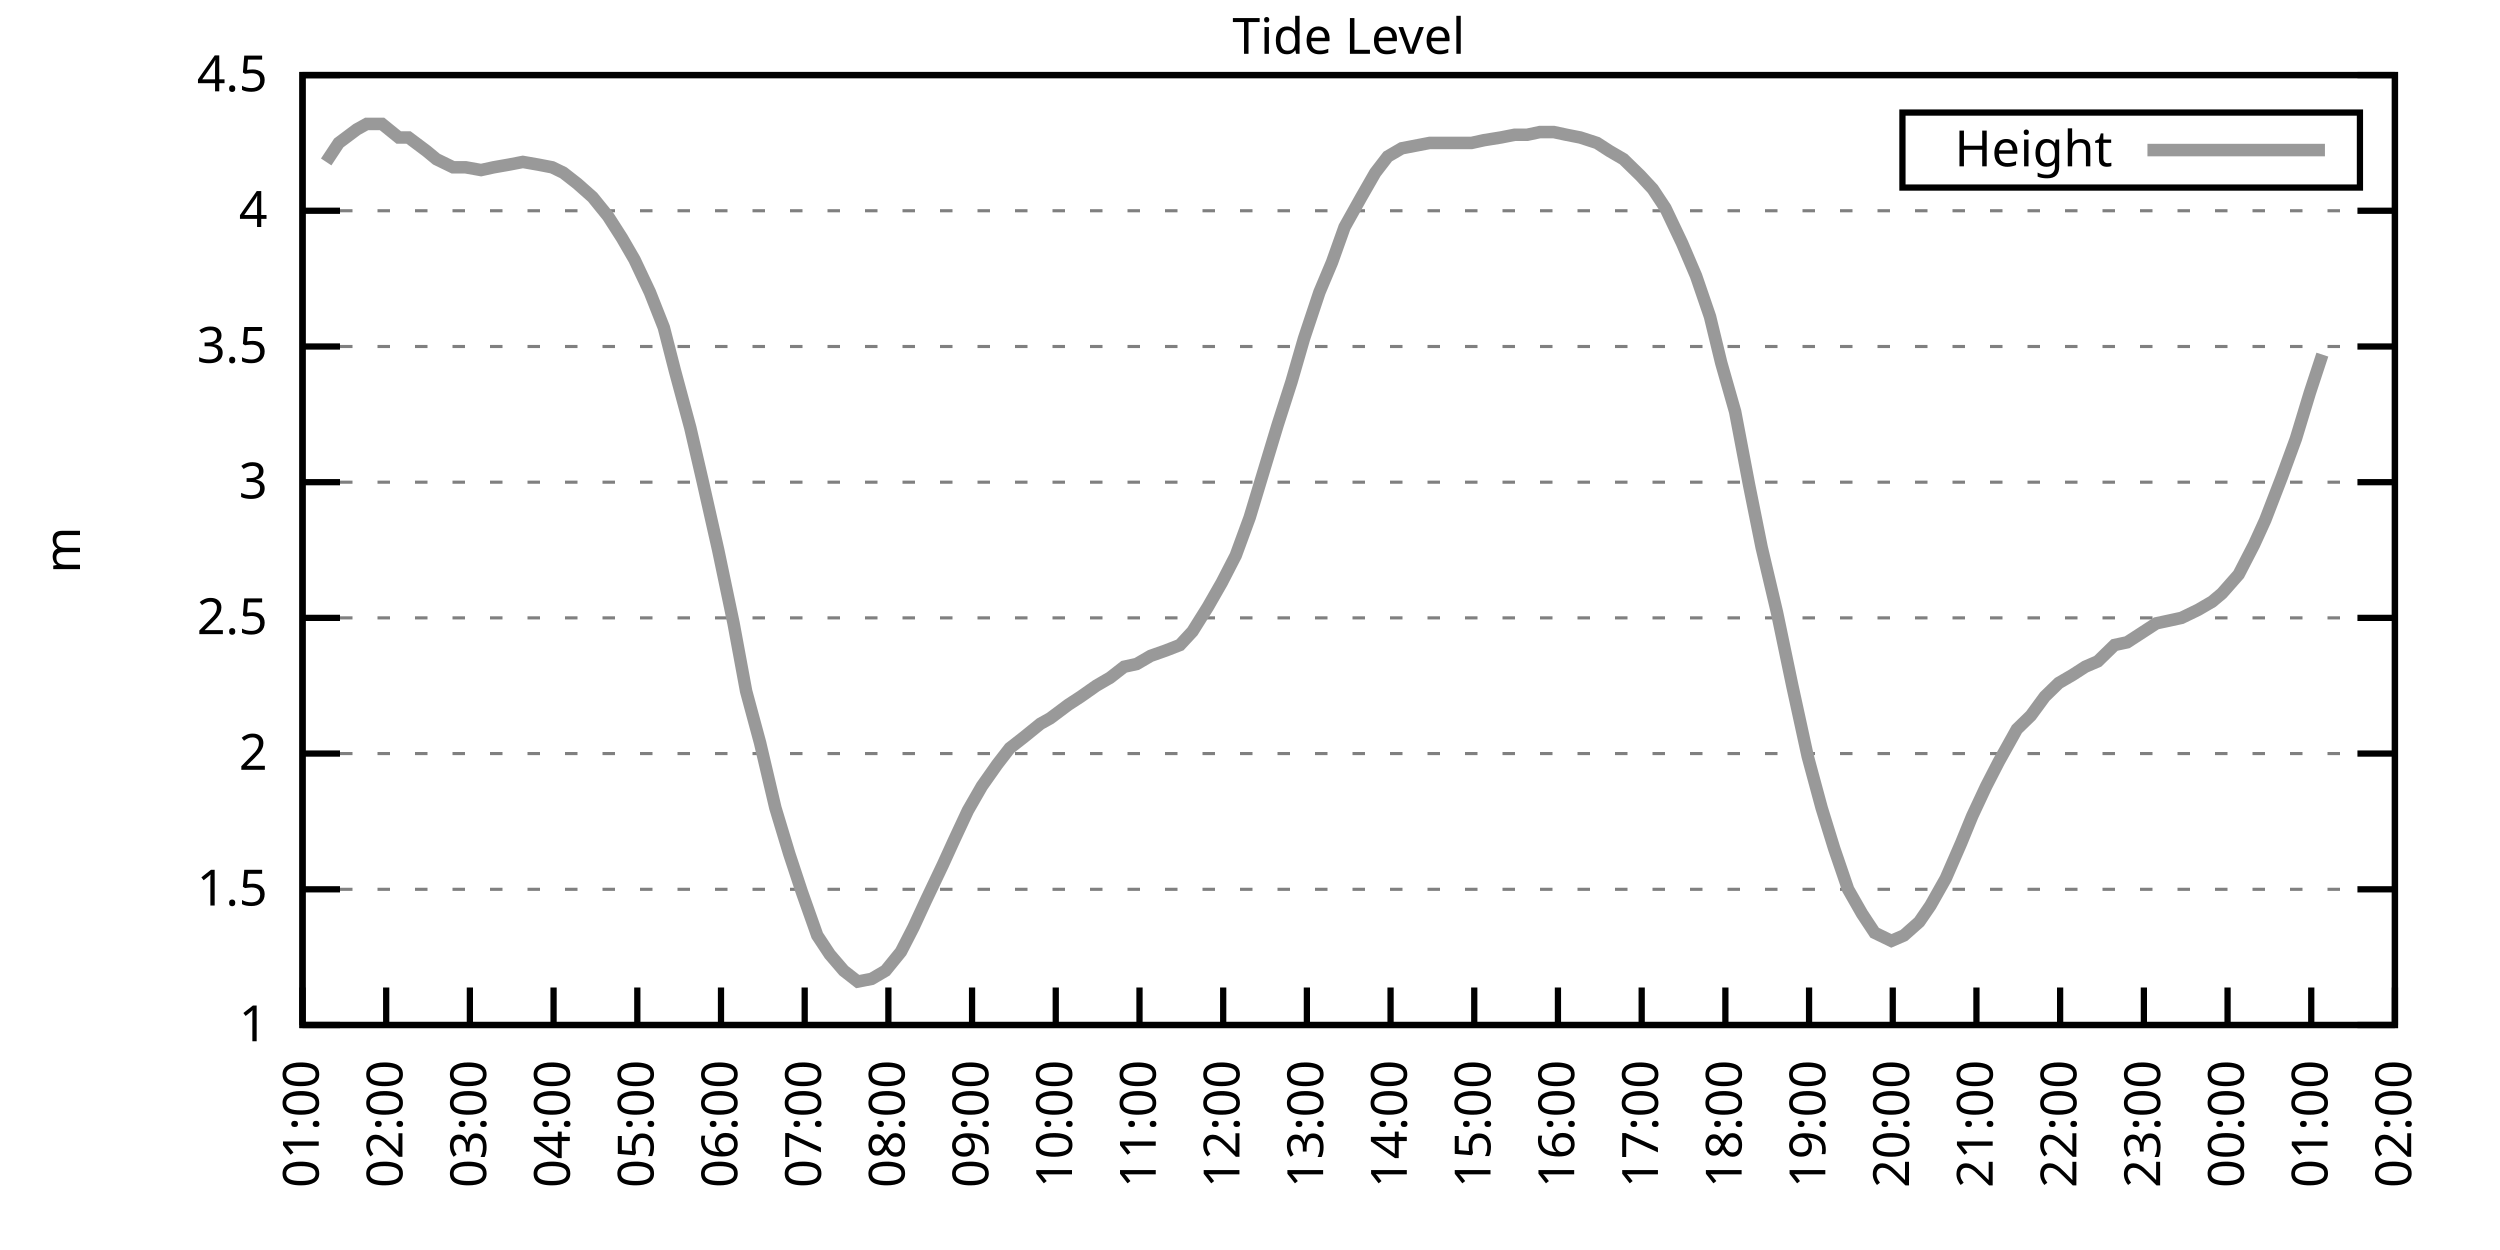
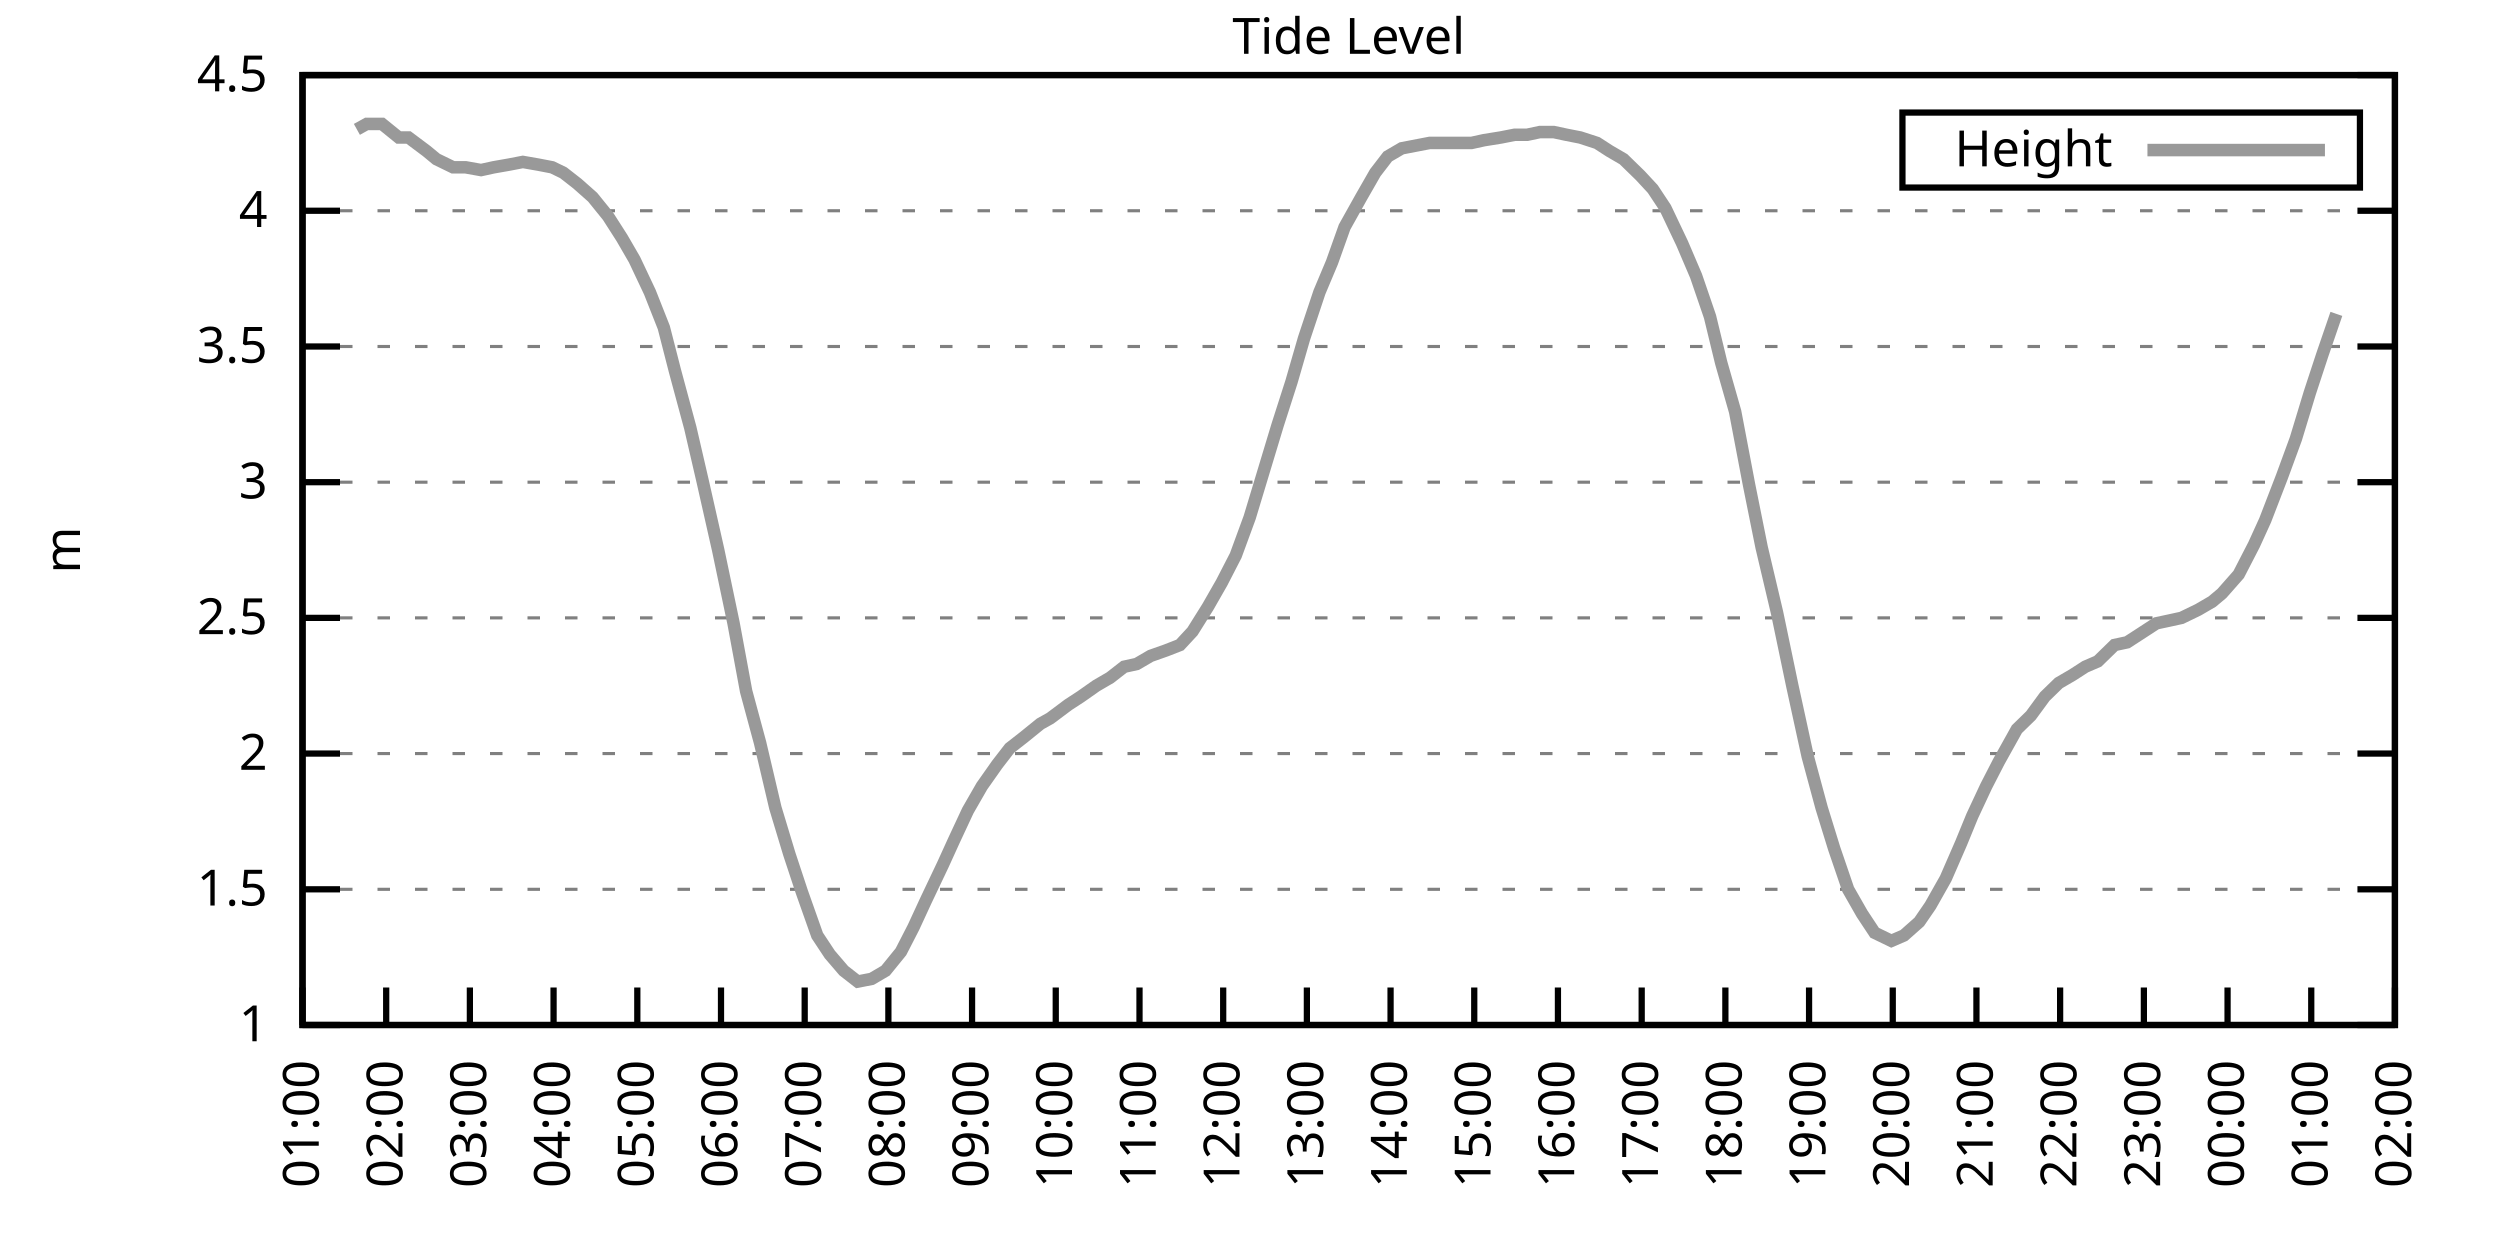
<svg xmlns="http://www.w3.org/2000/svg" xmlns:xlink="http://www.w3.org/1999/xlink" width="400" height="200" viewBox="0 0 400 200">
  <g id="gnuplot_canvas">
    <rect x="0" y="0" width="400" height="200" fill="none" />
    <defs>
      <circle id="gpDot" r="0.5" stroke-width="0.5" stroke="currentColor" />
      <path id="gpPt0" stroke-width="0.333" stroke="currentColor" d="M-1,0 h2 M0,-1 v2" />
      <path id="gpPt1" stroke-width="0.333" stroke="currentColor" d="M-1,-1 L1,1 M1,-1 L-1,1" />
      <path id="gpPt2" stroke-width="0.333" stroke="currentColor" d="M-1,0 L1,0 M0,-1 L0,1 M-1,-1 L1,1 M-1,1 L1,-1" />
      <rect id="gpPt3" stroke-width="0.333" stroke="currentColor" x="-1" y="-1" width="2" height="2" />
      <rect id="gpPt4" stroke-width="0.333" stroke="currentColor" fill="currentColor" x="-1" y="-1" width="2" height="2" />
      <circle id="gpPt5" stroke-width="0.333" stroke="currentColor" cx="0" cy="0" r="1" />
      <use xlink:href="#gpPt5" id="gpPt6" fill="currentColor" stroke="none" />
      <path id="gpPt7" stroke-width="0.333" stroke="currentColor" d="M0,-1.33 L-1.33,0.67 L1.33,0.67 z" />
      <use xlink:href="#gpPt7" id="gpPt8" fill="currentColor" stroke="none" />
      <use xlink:href="#gpPt7" id="gpPt9" stroke="currentColor" transform="rotate(180)" />
      <use xlink:href="#gpPt9" id="gpPt10" fill="currentColor" stroke="none" />
      <use xlink:href="#gpPt3" id="gpPt11" stroke="currentColor" transform="rotate(45)" />
      <use xlink:href="#gpPt11" id="gpPt12" fill="currentColor" stroke="none" />
      <path id="gpPt13" stroke-width="0.333" stroke="currentColor" d="M0,1.330 L1.265,0.411 L0.782,-1.067 L-0.782,-1.076 L-1.265,0.411 z" />
      <use xlink:href="#gpPt13" id="gpPt14" fill="currentColor" stroke="none" />
      <filter id="textbox" filterUnits="objectBoundingBox" x="0" y="0" height="1" width="1">
        <feFlood flood-color="white" flood-opacity="1" result="bgnd" />
        <feComposite in="SourceGraphic" in2="bgnd" operator="atop" />
      </filter>
      <filter id="greybox" filterUnits="objectBoundingBox" x="0" y="0" height="1" width="1">
        <feFlood flood-color="lightgrey" flood-opacity="1" result="grey" />
        <feComposite in="SourceGraphic" in2="grey" operator="atop" />
      </filter>
    </defs>
    <g fill="none" color="white" stroke="currentColor" stroke-width="1.00" stroke-linecap="butt" stroke-linejoin="miter">
</g>
    <g fill="none" color="black" stroke="currentColor" stroke-width="1.00" stroke-linecap="butt" stroke-linejoin="miter">
      <g stroke="none" shape-rendering="crispEdges">
        <polygon fill="rgb(255, 255, 255)" points="48.40,164.00 383.18,164.00 383.18,12.02 48.40,12.02 " />
      </g>
    </g>
    <g fill="none" color="black" stroke="currentColor" stroke-width="1.00" stroke-linecap="butt" stroke-linejoin="miter">
</g>
    <g fill="none" color="black" stroke="black" stroke-width="0.50" stroke-linecap="butt" stroke-linejoin="miter">
</g>
    <g fill="none" color="gray" stroke="currentColor" stroke-width="0.50" stroke-linecap="butt" stroke-linejoin="miter">
      <path stroke="gray" stroke-dasharray="2,4" class="gridline" d="M48.40,164.00 L383.19,164.00  " />
    </g>
    <g fill="none" color="gray" stroke="gray" stroke-width="1.00" stroke-linecap="butt" stroke-linejoin="miter">
</g>
    <g fill="none" color="black" stroke="currentColor" stroke-width="1.00" stroke-linecap="butt" stroke-linejoin="miter">
      <path stroke="black" d="M48.40,164.00 L54.40,164.00 M383.19,164.00 L377.19,164.00  " />
      <g transform="translate(42.80,166.60)" stroke="none" fill="black" font-family="Sans" font-size="8.00" text-anchor="end">
        <text>
          <tspan font-family="Sans"> 1</tspan>
        </text>
      </g>
    </g>
    <g fill="none" color="black" stroke="currentColor" stroke-width="1.00" stroke-linecap="butt" stroke-linejoin="miter">
</g>
    <g fill="none" color="black" stroke="black" stroke-width="0.50" stroke-linecap="butt" stroke-linejoin="miter">
</g>
    <g fill="none" color="gray" stroke="currentColor" stroke-width="0.50" stroke-linecap="butt" stroke-linejoin="miter">
      <path stroke="gray" stroke-dasharray="2,4" class="gridline" d="M48.40,142.29 L383.19,142.29  " />
    </g>
    <g fill="none" color="gray" stroke="gray" stroke-width="1.00" stroke-linecap="butt" stroke-linejoin="miter">
</g>
    <g fill="none" color="black" stroke="currentColor" stroke-width="1.00" stroke-linecap="butt" stroke-linejoin="miter">
      <path stroke="black" d="M48.40,142.29 L54.40,142.29 M383.19,142.29 L377.19,142.29  " />
      <g transform="translate(42.80,144.89)" stroke="none" fill="black" font-family="Sans" font-size="8.00" text-anchor="end">
        <text>
          <tspan font-family="Sans"> 1.5</tspan>
        </text>
      </g>
    </g>
    <g fill="none" color="black" stroke="currentColor" stroke-width="1.00" stroke-linecap="butt" stroke-linejoin="miter">
</g>
    <g fill="none" color="black" stroke="black" stroke-width="0.50" stroke-linecap="butt" stroke-linejoin="miter">
</g>
    <g fill="none" color="gray" stroke="currentColor" stroke-width="0.50" stroke-linecap="butt" stroke-linejoin="miter">
      <path stroke="gray" stroke-dasharray="2,4" class="gridline" d="M48.40,120.57 L383.19,120.57  " />
    </g>
    <g fill="none" color="gray" stroke="gray" stroke-width="1.00" stroke-linecap="butt" stroke-linejoin="miter">
</g>
    <g fill="none" color="black" stroke="currentColor" stroke-width="1.00" stroke-linecap="butt" stroke-linejoin="miter">
      <path stroke="black" d="M48.40,120.57 L54.40,120.57 M383.19,120.57 L377.19,120.57  " />
      <g transform="translate(42.80,123.17)" stroke="none" fill="black" font-family="Sans" font-size="8.00" text-anchor="end">
        <text>
          <tspan font-family="Sans"> 2</tspan>
        </text>
      </g>
    </g>
    <g fill="none" color="black" stroke="currentColor" stroke-width="1.00" stroke-linecap="butt" stroke-linejoin="miter">
</g>
    <g fill="none" color="black" stroke="black" stroke-width="0.50" stroke-linecap="butt" stroke-linejoin="miter">
</g>
    <g fill="none" color="gray" stroke="currentColor" stroke-width="0.50" stroke-linecap="butt" stroke-linejoin="miter">
      <path stroke="gray" stroke-dasharray="2,4" class="gridline" d="M48.40,98.86 L383.19,98.86  " />
    </g>
    <g fill="none" color="gray" stroke="gray" stroke-width="1.00" stroke-linecap="butt" stroke-linejoin="miter">
</g>
    <g fill="none" color="black" stroke="currentColor" stroke-width="1.00" stroke-linecap="butt" stroke-linejoin="miter">
      <path stroke="black" d="M48.40,98.86 L54.40,98.86 M383.19,98.86 L377.19,98.86  " />
      <g transform="translate(42.80,101.46)" stroke="none" fill="black" font-family="Sans" font-size="8.00" text-anchor="end">
        <text>
          <tspan font-family="Sans"> 2.5</tspan>
        </text>
      </g>
    </g>
    <g fill="none" color="black" stroke="currentColor" stroke-width="1.00" stroke-linecap="butt" stroke-linejoin="miter">
</g>
    <g fill="none" color="black" stroke="black" stroke-width="0.50" stroke-linecap="butt" stroke-linejoin="miter">
</g>
    <g fill="none" color="gray" stroke="currentColor" stroke-width="0.50" stroke-linecap="butt" stroke-linejoin="miter">
      <path stroke="gray" stroke-dasharray="2,4" class="gridline" d="M48.40,77.15 L383.19,77.15  " />
    </g>
    <g fill="none" color="gray" stroke="gray" stroke-width="1.00" stroke-linecap="butt" stroke-linejoin="miter">
</g>
    <g fill="none" color="black" stroke="currentColor" stroke-width="1.00" stroke-linecap="butt" stroke-linejoin="miter">
      <path stroke="black" d="M48.40,77.15 L54.40,77.15 M383.19,77.15 L377.19,77.15  " />
      <g transform="translate(42.80,79.75)" stroke="none" fill="black" font-family="Sans" font-size="8.00" text-anchor="end">
        <text>
          <tspan font-family="Sans"> 3</tspan>
        </text>
      </g>
    </g>
    <g fill="none" color="black" stroke="currentColor" stroke-width="1.00" stroke-linecap="butt" stroke-linejoin="miter">
</g>
    <g fill="none" color="black" stroke="black" stroke-width="0.50" stroke-linecap="butt" stroke-linejoin="miter">
</g>
    <g fill="none" color="gray" stroke="currentColor" stroke-width="0.50" stroke-linecap="butt" stroke-linejoin="miter">
      <path stroke="gray" stroke-dasharray="2,4" class="gridline" d="M48.40,55.44 L383.19,55.44  " />
    </g>
    <g fill="none" color="gray" stroke="gray" stroke-width="1.00" stroke-linecap="butt" stroke-linejoin="miter">
</g>
    <g fill="none" color="black" stroke="currentColor" stroke-width="1.00" stroke-linecap="butt" stroke-linejoin="miter">
      <path stroke="black" d="M48.40,55.44 L54.40,55.44 M383.19,55.44 L377.19,55.44  " />
      <g transform="translate(42.80,58.04)" stroke="none" fill="black" font-family="Sans" font-size="8.00" text-anchor="end">
        <text>
          <tspan font-family="Sans"> 3.5</tspan>
        </text>
      </g>
    </g>
    <g fill="none" color="black" stroke="currentColor" stroke-width="1.00" stroke-linecap="butt" stroke-linejoin="miter">
</g>
    <g fill="none" color="black" stroke="black" stroke-width="0.50" stroke-linecap="butt" stroke-linejoin="miter">
</g>
    <g fill="none" color="gray" stroke="currentColor" stroke-width="0.50" stroke-linecap="butt" stroke-linejoin="miter">
      <path stroke="gray" stroke-dasharray="2,4" class="gridline" d="M48.40,33.72 L383.19,33.72  " />
    </g>
    <g fill="none" color="gray" stroke="gray" stroke-width="1.00" stroke-linecap="butt" stroke-linejoin="miter">
</g>
    <g fill="none" color="black" stroke="currentColor" stroke-width="1.00" stroke-linecap="butt" stroke-linejoin="miter">
      <path stroke="black" d="M48.40,33.72 L54.40,33.72 M383.19,33.72 L377.19,33.72  " />
      <g transform="translate(42.80,36.32)" stroke="none" fill="black" font-family="Sans" font-size="8.00" text-anchor="end">
        <text>
          <tspan font-family="Sans"> 4</tspan>
        </text>
      </g>
    </g>
    <g fill="none" color="black" stroke="currentColor" stroke-width="1.00" stroke-linecap="butt" stroke-linejoin="miter">
</g>
    <g fill="none" color="black" stroke="black" stroke-width="0.50" stroke-linecap="butt" stroke-linejoin="miter">
</g>
    <g fill="none" color="gray" stroke="currentColor" stroke-width="0.50" stroke-linecap="butt" stroke-linejoin="miter">
      <path stroke="gray" stroke-dasharray="2,4" class="gridline" d="M48.40,12.01 L383.19,12.01  " />
    </g>
    <g fill="none" color="gray" stroke="gray" stroke-width="1.00" stroke-linecap="butt" stroke-linejoin="miter">
</g>
    <g fill="none" color="black" stroke="currentColor" stroke-width="1.00" stroke-linecap="butt" stroke-linejoin="miter">
      <path stroke="black" d="M48.40,12.01 L54.40,12.01 M383.19,12.01 L377.19,12.01  " />
      <g transform="translate(42.80,14.61)" stroke="none" fill="black" font-family="Sans" font-size="8.00" text-anchor="end">
        <text>
          <tspan font-family="Sans"> 4.5</tspan>
        </text>
      </g>
    </g>
    <g fill="none" color="black" stroke="currentColor" stroke-width="1.00" stroke-linecap="butt" stroke-linejoin="miter">
      <path stroke="black" d="M48.40,164.00 L48.40,158.00  " />
      <g transform="translate(51.00,169.60) rotate(270.00)" stroke="none" fill="black" font-family="Sans" font-size="8.00" text-anchor="end">
        <text>
          <tspan font-family="Sans">01:00</tspan>
        </text>
      </g>
    </g>
    <g fill="none" color="black" stroke="currentColor" stroke-width="1.00" stroke-linecap="butt" stroke-linejoin="miter">
      <path stroke="black" d="M61.79,164.00 L61.79,158.00  " />
      <g transform="translate(64.39,169.60) rotate(270.00)" stroke="none" fill="black" font-family="Sans" font-size="8.00" text-anchor="end">
        <text>
          <tspan font-family="Sans">02:00</tspan>
        </text>
      </g>
    </g>
    <g fill="none" color="black" stroke="currentColor" stroke-width="1.00" stroke-linecap="butt" stroke-linejoin="miter">
      <path stroke="black" d="M75.18,164.00 L75.18,158.00  " />
      <g transform="translate(77.78,169.60) rotate(270.00)" stroke="none" fill="black" font-family="Sans" font-size="8.00" text-anchor="end">
        <text>
          <tspan font-family="Sans">03:00</tspan>
        </text>
      </g>
    </g>
    <g fill="none" color="black" stroke="currentColor" stroke-width="1.00" stroke-linecap="butt" stroke-linejoin="miter">
      <path stroke="black" d="M88.57,164.00 L88.57,158.00  " />
      <g transform="translate(91.17,169.60) rotate(270.00)" stroke="none" fill="black" font-family="Sans" font-size="8.00" text-anchor="end">
        <text>
          <tspan font-family="Sans">04:00</tspan>
        </text>
      </g>
    </g>
    <g fill="none" color="black" stroke="currentColor" stroke-width="1.00" stroke-linecap="butt" stroke-linejoin="miter">
      <path stroke="black" d="M101.97,164.00 L101.97,158.00  " />
      <g transform="translate(104.57,169.60) rotate(270.00)" stroke="none" fill="black" font-family="Sans" font-size="8.00" text-anchor="end">
        <text>
          <tspan font-family="Sans">05:00</tspan>
        </text>
      </g>
    </g>
    <g fill="none" color="black" stroke="currentColor" stroke-width="1.00" stroke-linecap="butt" stroke-linejoin="miter">
      <path stroke="black" d="M115.36,164.00 L115.36,158.00  " />
      <g transform="translate(117.96,169.60) rotate(270.00)" stroke="none" fill="black" font-family="Sans" font-size="8.00" text-anchor="end">
        <text>
          <tspan font-family="Sans">06:00</tspan>
        </text>
      </g>
    </g>
    <g fill="none" color="black" stroke="currentColor" stroke-width="1.00" stroke-linecap="butt" stroke-linejoin="miter">
      <path stroke="black" d="M128.75,164.00 L128.75,158.00  " />
      <g transform="translate(131.35,169.60) rotate(270.00)" stroke="none" fill="black" font-family="Sans" font-size="8.00" text-anchor="end">
        <text>
          <tspan font-family="Sans">07:00</tspan>
        </text>
      </g>
    </g>
    <g fill="none" color="black" stroke="currentColor" stroke-width="1.00" stroke-linecap="butt" stroke-linejoin="miter">
      <path stroke="black" d="M142.14,164.00 L142.14,158.00  " />
      <g transform="translate(144.74,169.60) rotate(270.00)" stroke="none" fill="black" font-family="Sans" font-size="8.00" text-anchor="end">
        <text>
          <tspan font-family="Sans">08:00</tspan>
        </text>
      </g>
    </g>
    <g fill="none" color="black" stroke="currentColor" stroke-width="1.00" stroke-linecap="butt" stroke-linejoin="miter">
      <path stroke="black" d="M155.53,164.00 L155.53,158.00  " />
      <g transform="translate(158.13,169.60) rotate(270.00)" stroke="none" fill="black" font-family="Sans" font-size="8.00" text-anchor="end">
        <text>
          <tspan font-family="Sans">09:00</tspan>
        </text>
      </g>
    </g>
    <g fill="none" color="black" stroke="currentColor" stroke-width="1.00" stroke-linecap="butt" stroke-linejoin="miter">
      <path stroke="black" d="M168.92,164.00 L168.92,158.00  " />
      <g transform="translate(171.52,169.60) rotate(270.00)" stroke="none" fill="black" font-family="Sans" font-size="8.00" text-anchor="end">
        <text>
          <tspan font-family="Sans">10:00</tspan>
        </text>
      </g>
    </g>
    <g fill="none" color="black" stroke="currentColor" stroke-width="1.00" stroke-linecap="butt" stroke-linejoin="miter">
      <path stroke="black" d="M182.32,164.00 L182.32,158.00  " />
      <g transform="translate(184.92,169.60) rotate(270.00)" stroke="none" fill="black" font-family="Sans" font-size="8.00" text-anchor="end">
        <text>
          <tspan font-family="Sans">11:00</tspan>
        </text>
      </g>
    </g>
    <g fill="none" color="black" stroke="currentColor" stroke-width="1.00" stroke-linecap="butt" stroke-linejoin="miter">
      <path stroke="black" d="M195.71,164.00 L195.71,158.00  " />
      <g transform="translate(198.31,169.60) rotate(270.00)" stroke="none" fill="black" font-family="Sans" font-size="8.00" text-anchor="end">
        <text>
          <tspan font-family="Sans">12:00</tspan>
        </text>
      </g>
    </g>
    <g fill="none" color="black" stroke="currentColor" stroke-width="1.00" stroke-linecap="butt" stroke-linejoin="miter">
      <path stroke="black" d="M209.10,164.00 L209.10,158.00  " />
      <g transform="translate(211.70,169.60) rotate(270.00)" stroke="none" fill="black" font-family="Sans" font-size="8.00" text-anchor="end">
        <text>
          <tspan font-family="Sans">13:00</tspan>
        </text>
      </g>
    </g>
    <g fill="none" color="black" stroke="currentColor" stroke-width="1.00" stroke-linecap="butt" stroke-linejoin="miter">
      <path stroke="black" d="M222.49,164.00 L222.49,158.00  " />
      <g transform="translate(225.09,169.60) rotate(270.00)" stroke="none" fill="black" font-family="Sans" font-size="8.00" text-anchor="end">
        <text>
          <tspan font-family="Sans">14:00</tspan>
        </text>
      </g>
    </g>
    <g fill="none" color="black" stroke="currentColor" stroke-width="1.00" stroke-linecap="butt" stroke-linejoin="miter">
      <path stroke="black" d="M235.88,164.00 L235.88,158.00  " />
      <g transform="translate(238.48,169.60) rotate(270.00)" stroke="none" fill="black" font-family="Sans" font-size="8.00" text-anchor="end">
        <text>
          <tspan font-family="Sans">15:00</tspan>
        </text>
      </g>
    </g>
    <g fill="none" color="black" stroke="currentColor" stroke-width="1.00" stroke-linecap="butt" stroke-linejoin="miter">
      <path stroke="black" d="M249.27,164.00 L249.27,158.00  " />
      <g transform="translate(251.87,169.60) rotate(270.00)" stroke="none" fill="black" font-family="Sans" font-size="8.00" text-anchor="end">
        <text>
          <tspan font-family="Sans">16:00</tspan>
        </text>
      </g>
    </g>
    <g fill="none" color="black" stroke="currentColor" stroke-width="1.00" stroke-linecap="butt" stroke-linejoin="miter">
      <path stroke="black" d="M262.67,164.00 L262.67,158.00  " />
      <g transform="translate(265.27,169.60) rotate(270.00)" stroke="none" fill="black" font-family="Sans" font-size="8.00" text-anchor="end">
        <text>
          <tspan font-family="Sans">17:00</tspan>
        </text>
      </g>
    </g>
    <g fill="none" color="black" stroke="currentColor" stroke-width="1.00" stroke-linecap="butt" stroke-linejoin="miter">
      <path stroke="black" d="M276.06,164.00 L276.06,158.00  " />
      <g transform="translate(278.66,169.60) rotate(270.00)" stroke="none" fill="black" font-family="Sans" font-size="8.00" text-anchor="end">
        <text>
          <tspan font-family="Sans">18:00</tspan>
        </text>
      </g>
    </g>
    <g fill="none" color="black" stroke="currentColor" stroke-width="1.00" stroke-linecap="butt" stroke-linejoin="miter">
      <path stroke="black" d="M289.45,164.00 L289.45,158.00  " />
      <g transform="translate(292.05,169.60) rotate(270.00)" stroke="none" fill="black" font-family="Sans" font-size="8.00" text-anchor="end">
        <text>
          <tspan font-family="Sans">19:00</tspan>
        </text>
      </g>
    </g>
    <g fill="none" color="black" stroke="currentColor" stroke-width="1.00" stroke-linecap="butt" stroke-linejoin="miter">
      <path stroke="black" d="M302.84,164.00 L302.84,158.00  " />
      <g transform="translate(305.44,169.60) rotate(270.00)" stroke="none" fill="black" font-family="Sans" font-size="8.00" text-anchor="end">
        <text>
          <tspan font-family="Sans">20:00</tspan>
        </text>
      </g>
    </g>
    <g fill="none" color="black" stroke="currentColor" stroke-width="1.00" stroke-linecap="butt" stroke-linejoin="miter">
      <path stroke="black" d="M316.23,164.00 L316.23,158.00  " />
      <g transform="translate(318.83,169.60) rotate(270.00)" stroke="none" fill="black" font-family="Sans" font-size="8.00" text-anchor="end">
        <text>
          <tspan font-family="Sans">21:00</tspan>
        </text>
      </g>
    </g>
    <g fill="none" color="black" stroke="currentColor" stroke-width="1.00" stroke-linecap="butt" stroke-linejoin="miter">
      <path stroke="black" d="M329.62,164.00 L329.62,158.00  " />
      <g transform="translate(332.22,169.60) rotate(270.00)" stroke="none" fill="black" font-family="Sans" font-size="8.00" text-anchor="end">
        <text>
          <tspan font-family="Sans">22:00</tspan>
        </text>
      </g>
    </g>
    <g fill="none" color="black" stroke="currentColor" stroke-width="1.00" stroke-linecap="butt" stroke-linejoin="miter">
      <path stroke="black" d="M343.02,164.00 L343.02,158.00  " />
      <g transform="translate(345.62,169.60) rotate(270.00)" stroke="none" fill="black" font-family="Sans" font-size="8.00" text-anchor="end">
        <text>
          <tspan font-family="Sans">23:00</tspan>
        </text>
      </g>
    </g>
    <g fill="none" color="black" stroke="currentColor" stroke-width="1.00" stroke-linecap="butt" stroke-linejoin="miter">
      <path stroke="black" d="M356.41,164.00 L356.41,158.00  " />
      <g transform="translate(359.01,169.60) rotate(270.00)" stroke="none" fill="black" font-family="Sans" font-size="8.00" text-anchor="end">
        <text>
          <tspan font-family="Sans">00:00</tspan>
        </text>
      </g>
    </g>
    <g fill="none" color="black" stroke="currentColor" stroke-width="1.00" stroke-linecap="butt" stroke-linejoin="miter">
      <path stroke="black" d="M369.80,164.00 L369.80,158.00  " />
      <g transform="translate(372.40,169.60) rotate(270.00)" stroke="none" fill="black" font-family="Sans" font-size="8.00" text-anchor="end">
        <text>
          <tspan font-family="Sans">01:00</tspan>
        </text>
      </g>
    </g>
    <g fill="none" color="black" stroke="currentColor" stroke-width="1.00" stroke-linecap="butt" stroke-linejoin="miter">
      <path stroke="black" d="M383.19,164.00 L383.19,158.00  " />
      <g transform="translate(385.79,169.60) rotate(270.00)" stroke="none" fill="black" font-family="Sans" font-size="8.00" text-anchor="end">
        <text>
          <tspan font-family="Sans">02:00</tspan>
        </text>
      </g>
    </g>
    <g fill="none" color="black" stroke="currentColor" stroke-width="1.00" stroke-linecap="butt" stroke-linejoin="miter">
</g>
    <g fill="none" color="black" stroke="currentColor" stroke-width="1.00" stroke-linecap="butt" stroke-linejoin="miter">
      <path stroke="black" d="M48.40,12.01 L48.40,164.00 L383.19,164.00 L383.19,12.01 L48.40,12.01 Z  " />
    </g>
    <g fill="none" color="black" stroke="currentColor" stroke-width="1.00" stroke-linecap="butt" stroke-linejoin="miter">
</g>
    <g fill="none" color="black" stroke="currentColor" stroke-width="1.00" stroke-linecap="butt" stroke-linejoin="miter">
      <path stroke="black" d="M304.39,30.01 L304.39,18.01 L377.59,18.01 L377.59,30.01 L304.39,30.01 Z  " />
    </g>
    <g id="Tide_level_plot_1">
      <g fill="none" color="white" stroke="black" stroke-width="2.00" stroke-linecap="butt" stroke-linejoin="miter">
</g>
      <g fill="none" color="black" stroke="currentColor" stroke-width="2.00" stroke-linecap="butt" stroke-linejoin="miter">
        <g transform="translate(337.99,26.61)" stroke="none" fill="black" font-family="Sans" font-size="8.00" text-anchor="end">
          <text>
            <tspan font-family="Sans">Height</tspan>
          </text>
        </g>
      </g>
      <g fill="none" color="black" stroke="currentColor" stroke-width="2.00" stroke-linecap="butt" stroke-linejoin="miter">
-         <path stroke="rgb(153, 153, 153)" d="M343.59,24.01 L371.99,24.01 M52.19,25.91 L54.20,22.87 L57.10,20.70 L58.67,19.83 L61.12,19.83 L63.80,22.00   L65.36,22.00 L68.26,24.17 L69.83,25.47 L72.50,26.77 L74.51,26.77 L76.97,27.21 L78.98,26.77 L81.43,26.34   L83.66,25.91 L86.12,26.34 L88.35,26.77 L90.14,27.64 L92.37,29.38 L94.82,31.55 L97.28,34.59 L99.51,38.07   L101.52,41.54 L103.98,46.75 L106.21,52.40 L107.99,59.34 L110.45,68.46 L112.46,77.15 L114.91,88.00 L117.37,99.73   L119.38,110.59 L121.61,118.84 L124.06,129.26 L126.29,136.64 L128.30,142.72 L130.76,149.67 L132.77,152.71 L135.00,155.31   L137.23,157.05 L139.46,156.62 L141.69,155.31 L144.15,152.28 L146.16,148.37 L148.17,144.02 L150.85,138.38 L152.63,134.47   L154.86,129.69 L157.10,125.79 L159.55,122.31 L161.56,119.71 L163.79,117.97 L166.47,115.80 L168.03,114.93 L170.93,112.76   L172.94,111.45 L175.40,109.72 L177.63,108.42 L179.86,106.68 L181.87,106.24 L184.10,104.94 L186.56,104.07 L188.79,103.20   L190.80,101.03 L193.25,97.12 L195.48,93.22 L197.72,88.87 L199.95,82.79 L202.18,75.41 L204.41,68.03 L206.64,61.08   L208.65,54.13 L211.11,46.75 L213.12,41.97 L215.13,36.33 L217.80,31.55 L220.04,27.64 L222.04,25.04 L224.28,23.73   L226.51,23.30 L228.74,22.87 L230.97,22.87 L232.98,22.87 L235.44,22.87 L237.44,22.43 L240.12,22.00 L242.36,21.56   L244.36,21.56 L246.37,21.13 L248.60,21.13 L250.61,21.56 L252.85,22.00 L255.52,22.87 L257.53,24.17 L259.76,25.47   L262.44,28.08 L264.45,30.25 L266.46,33.29 L269.14,38.93 L271.37,44.15 L273.60,50.66 L275.39,58.04 L277.62,65.86   L279.85,77.58 L281.86,87.57 L284.32,97.99 L286.77,109.72 L289.23,121.01 L291.46,129.26 L293.47,135.77 L295.70,142.29   L297.93,146.20 L299.94,149.24 L302.62,150.54 L304.63,149.67 L307.08,147.50 L308.87,144.89 L311.32,140.55 L313.78,134.90   L315.56,130.56 L317.79,125.79 L319.80,121.88 L322.70,116.67 L324.94,114.49 L327.17,111.45 L329.40,109.28 L331.63,107.98   L333.64,106.68 L335.65,105.81 L338.33,103.20 L340.34,102.77 L342.35,101.47 L345.02,99.73 L347.03,99.30 L349.04,98.86   L351.72,97.56 L353.95,96.26 L355.51,94.95 L358.19,91.91 L360.65,87.14 L362.43,83.23 L365.11,76.28 L367.34,70.20   L369.58,62.82 L371.58,56.74  " />
+         <path stroke="rgb(153, 153, 153)" d="M343.59,24.01 L371.99,24.01 M57.10,20.70 L58.67,19.83 L61.12,19.83 L63.80,22.00 L65.36,22.00 L68.26,24.17   L69.83,25.47 L72.50,26.77 L74.51,26.77 L76.97,27.21 L78.98,26.77 L81.43,26.34 L83.66,25.91 L86.12,26.34   L88.35,26.77 L90.14,27.64 L92.37,29.38 L94.82,31.55 L97.28,34.59 L99.51,38.07 L101.52,41.54 L103.98,46.75   L106.21,52.40 L107.99,59.34 L110.45,68.46 L112.46,77.15 L114.91,88.00 L117.37,99.73 L119.38,110.59 L121.61,118.84   L124.06,129.26 L126.29,136.64 L128.30,142.72 L130.76,149.67 L132.77,152.71 L135.00,155.31 L137.23,157.05 L139.46,156.62   L141.69,155.31 L144.15,152.28 L146.16,148.37 L148.17,144.02 L150.85,138.38 L152.63,134.47 L154.86,129.69 L157.10,125.79   L159.55,122.31 L161.56,119.71 L163.79,117.97 L166.47,115.80 L168.03,114.93 L170.93,112.76 L172.94,111.45 L175.40,109.72   L177.63,108.42 L179.86,106.68 L181.87,106.24 L184.10,104.94 L186.56,104.07 L188.79,103.20 L190.80,101.03 L193.25,97.12   L195.48,93.22 L197.72,88.87 L199.95,82.79 L202.18,75.41 L204.41,68.03 L206.64,61.08 L208.65,54.13 L211.11,46.75   L213.12,41.97 L215.13,36.33 L217.80,31.55 L220.04,27.64 L222.04,25.04 L224.28,23.73 L226.51,23.30 L228.74,22.87   L230.97,22.87 L232.98,22.87 L235.44,22.87 L237.44,22.43 L240.12,22.00 L242.36,21.56 L244.36,21.56 L246.37,21.13   L248.60,21.13 L250.61,21.56 L252.85,22.00 L255.52,22.87 L257.53,24.17 L259.76,25.47 L262.44,28.08 L264.45,30.25   L266.46,33.29 L269.14,38.93 L271.37,44.15 L273.60,50.66 L275.39,58.04 L277.62,65.86 L279.85,77.58 L281.86,87.57   L284.32,97.99 L286.77,109.72 L289.23,121.01 L291.46,129.26 L293.47,135.77 L295.70,142.29 L297.93,146.20 L299.94,149.24   L302.62,150.54 L304.63,149.67 L307.08,147.50 L308.87,144.89 L311.32,140.55 L313.78,134.90 L315.56,130.56 L317.79,125.79   L319.80,121.88 L322.70,116.67 L324.94,114.49 L327.17,111.45 L329.40,109.28 L331.63,107.98 L333.64,106.68 L335.65,105.81   L338.33,103.20 L340.34,102.77 L342.35,101.47 L345.02,99.73 L347.03,99.30 L349.04,98.86 L351.72,97.56 L353.95,96.26   L355.51,94.95 L358.19,91.91 L360.65,87.14 L362.43,83.23 L365.11,76.28 L367.34,70.20 L369.58,62.82 L371.58,56.74   L373.82,50.22  " />
      </g>
    </g>
    <g fill="none" color="black" stroke="currentColor" stroke-width="2.00" stroke-linecap="butt" stroke-linejoin="miter">
</g>
    <g fill="none" color="black" stroke="black" stroke-width="1.00" stroke-linecap="butt" stroke-linejoin="miter">
</g>
    <g fill="none" color="black" stroke="currentColor" stroke-width="1.00" stroke-linecap="butt" stroke-linejoin="miter">
      <path stroke="black" d="M48.40,12.01 L48.40,164.00 L383.19,164.00 L383.19,12.01 L48.40,12.01 Z  " />
      <g transform="translate(12.80,88.01) rotate(270.00)" stroke="none" fill="black" font-family="Sans" font-size="8.00" text-anchor="middle">
        <text>
          <tspan font-family="Sans">m</tspan>
        </text>
      </g>
    </g>
    <g fill="none" color="black" stroke="currentColor" stroke-width="1.00" stroke-linecap="butt" stroke-linejoin="miter">
</g>
    <g fill="none" color="black" stroke="currentColor" stroke-width="1.00" stroke-linecap="butt" stroke-linejoin="miter">
      <g transform="translate(215.79,8.61)" stroke="none" fill="black" font-family="Sans" font-size="8.00" text-anchor="middle">
        <text>
          <tspan font-family="Sans">Tide Level</tspan>
        </text>
      </g>
    </g>
    <g fill="none" color="black" stroke="currentColor" stroke-width="1.00" stroke-linecap="butt" stroke-linejoin="miter">
</g>
  </g>
</svg>
